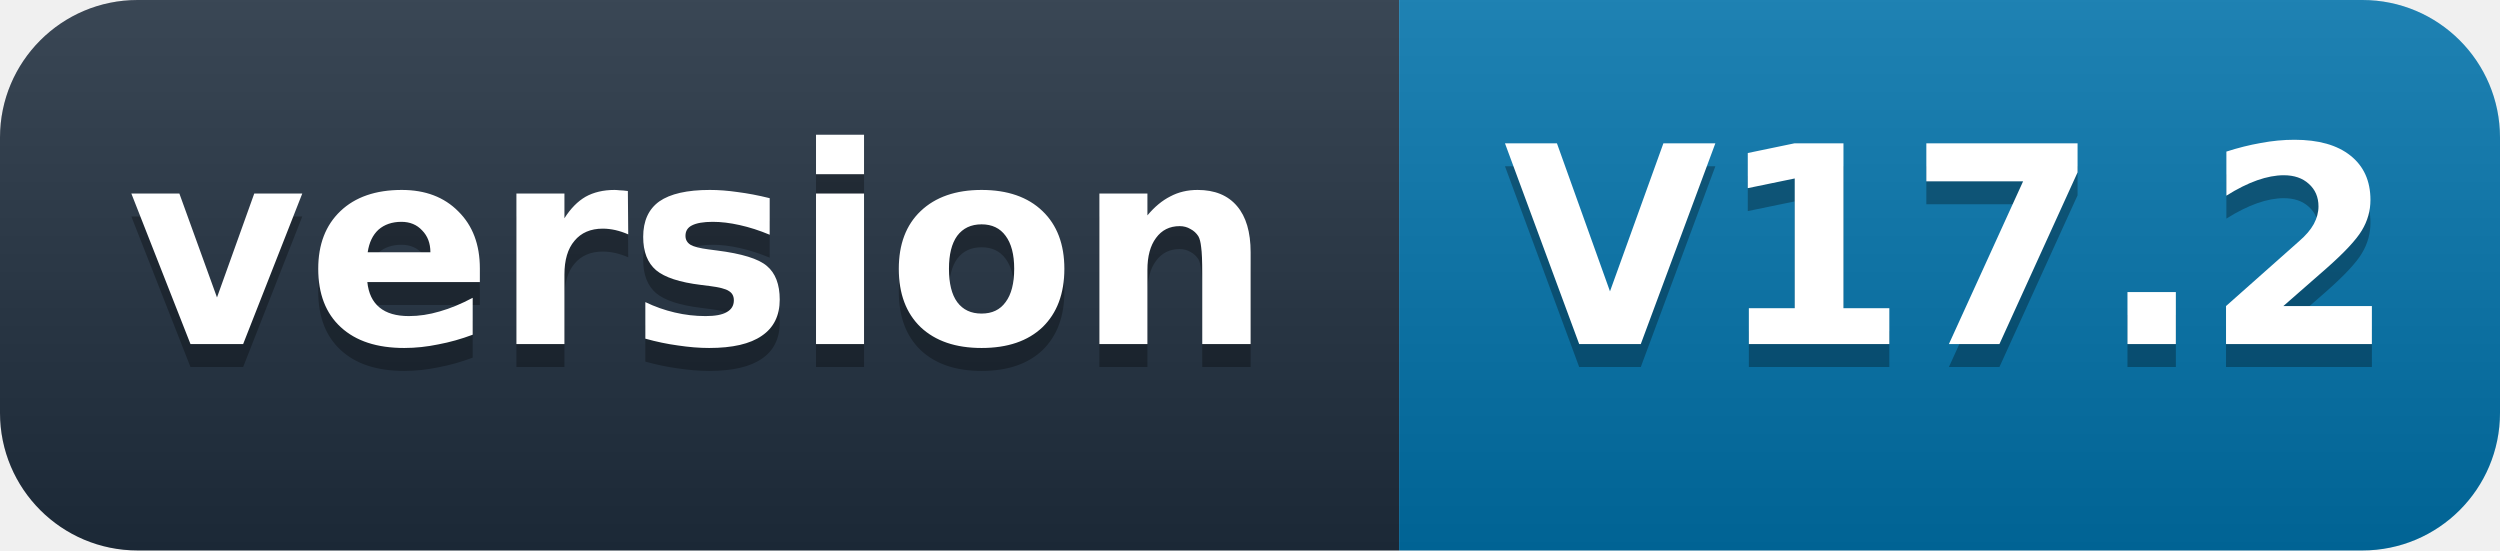
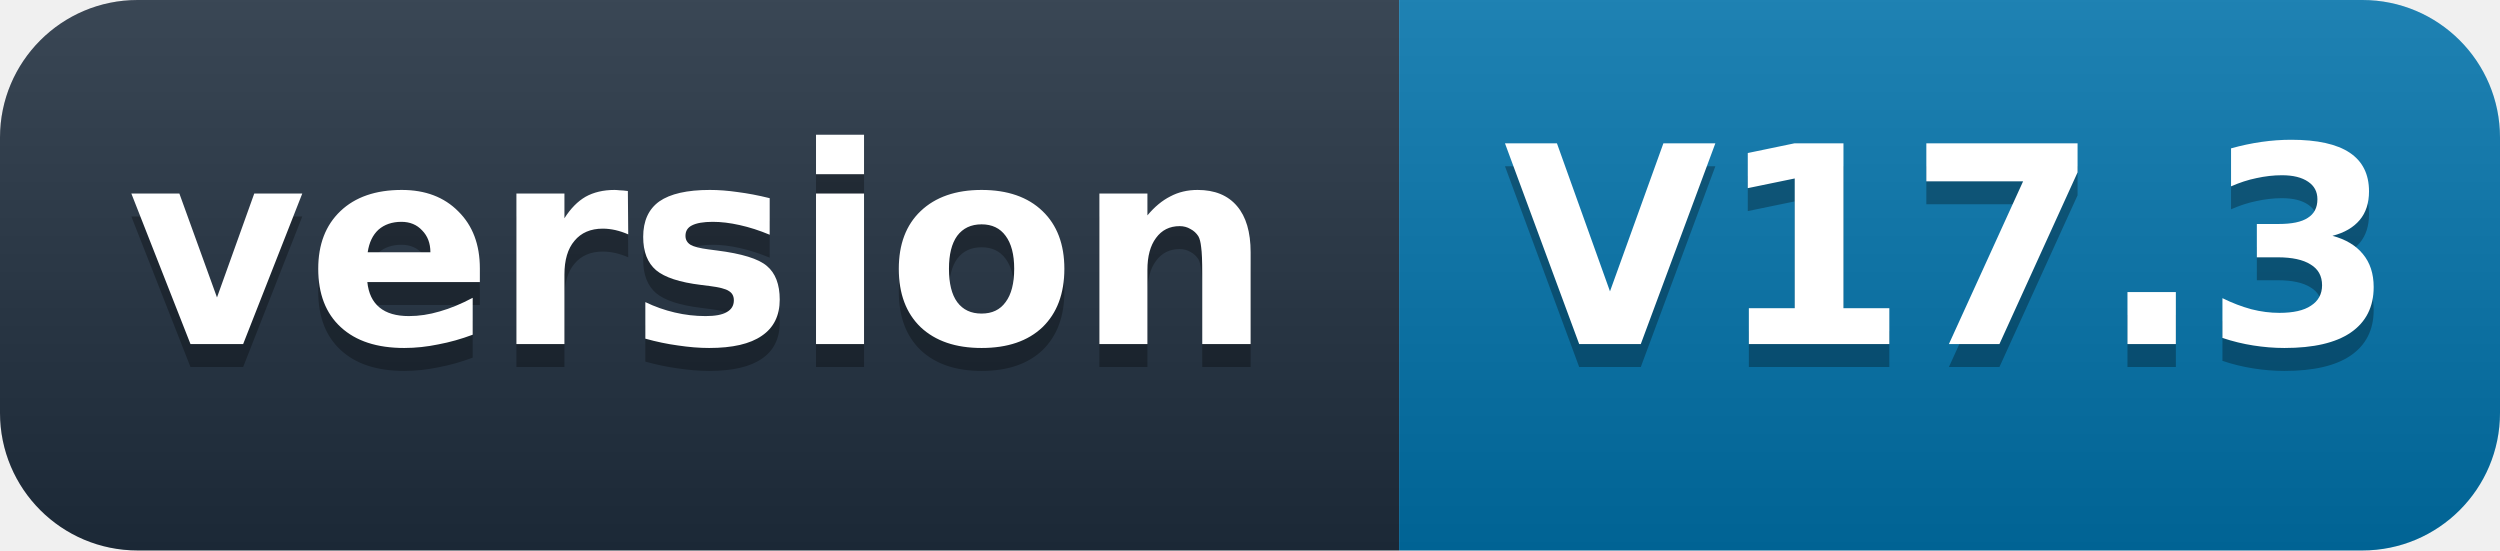
- <svg xmlns="http://www.w3.org/2000/svg" width="109" height="24" role="img" aria-label="version: V17.2">
+ <svg xmlns="http://www.w3.org/2000/svg" width="109" height="24" role="img" aria-label="version: V17.3">
  <defs>
    <linearGradient id="s" x2="0" y2="100%">
      <stop offset="0" stop-color="#fff" stop-opacity=".12" />
      <stop offset="1" stop-opacity=".12" />
    </linearGradient>
    <clipPath id="r">
      <rect width="109" height="24" rx="6" fill="#fff" />
    </clipPath>
  </defs>
  <g clip-path="url(#r)">
    <rect width="61" height="24" fill="#1f2d3d" />
    <rect x="61" width="48" height="24" fill="#0071a8" />
    <rect width="109" height="24" fill="url(#s)" />
  </g>
  <g fill="#fff" text-anchor="middle" font-family="'Segoe UI',Verdana,Geneva,DejaVu Sans,'Microsoft YaHei',sans-serif" font-size="12" font-weight="600">
    <text x="30.5" y="16" fill="#010101" fill-opacity=".3">version</text>
    <text x="30.5" y="15">version</text>
-     <text x="85" y="16" fill="#010101" fill-opacity=".3">V17.2</text>
-     <text x="85" y="15">V17.2</text>
+     <text x="85" y="16" fill="#010101" fill-opacity=".3">V17.3</text>
+     <text x="85" y="15">V17.3</text>
  </g>
</svg>
